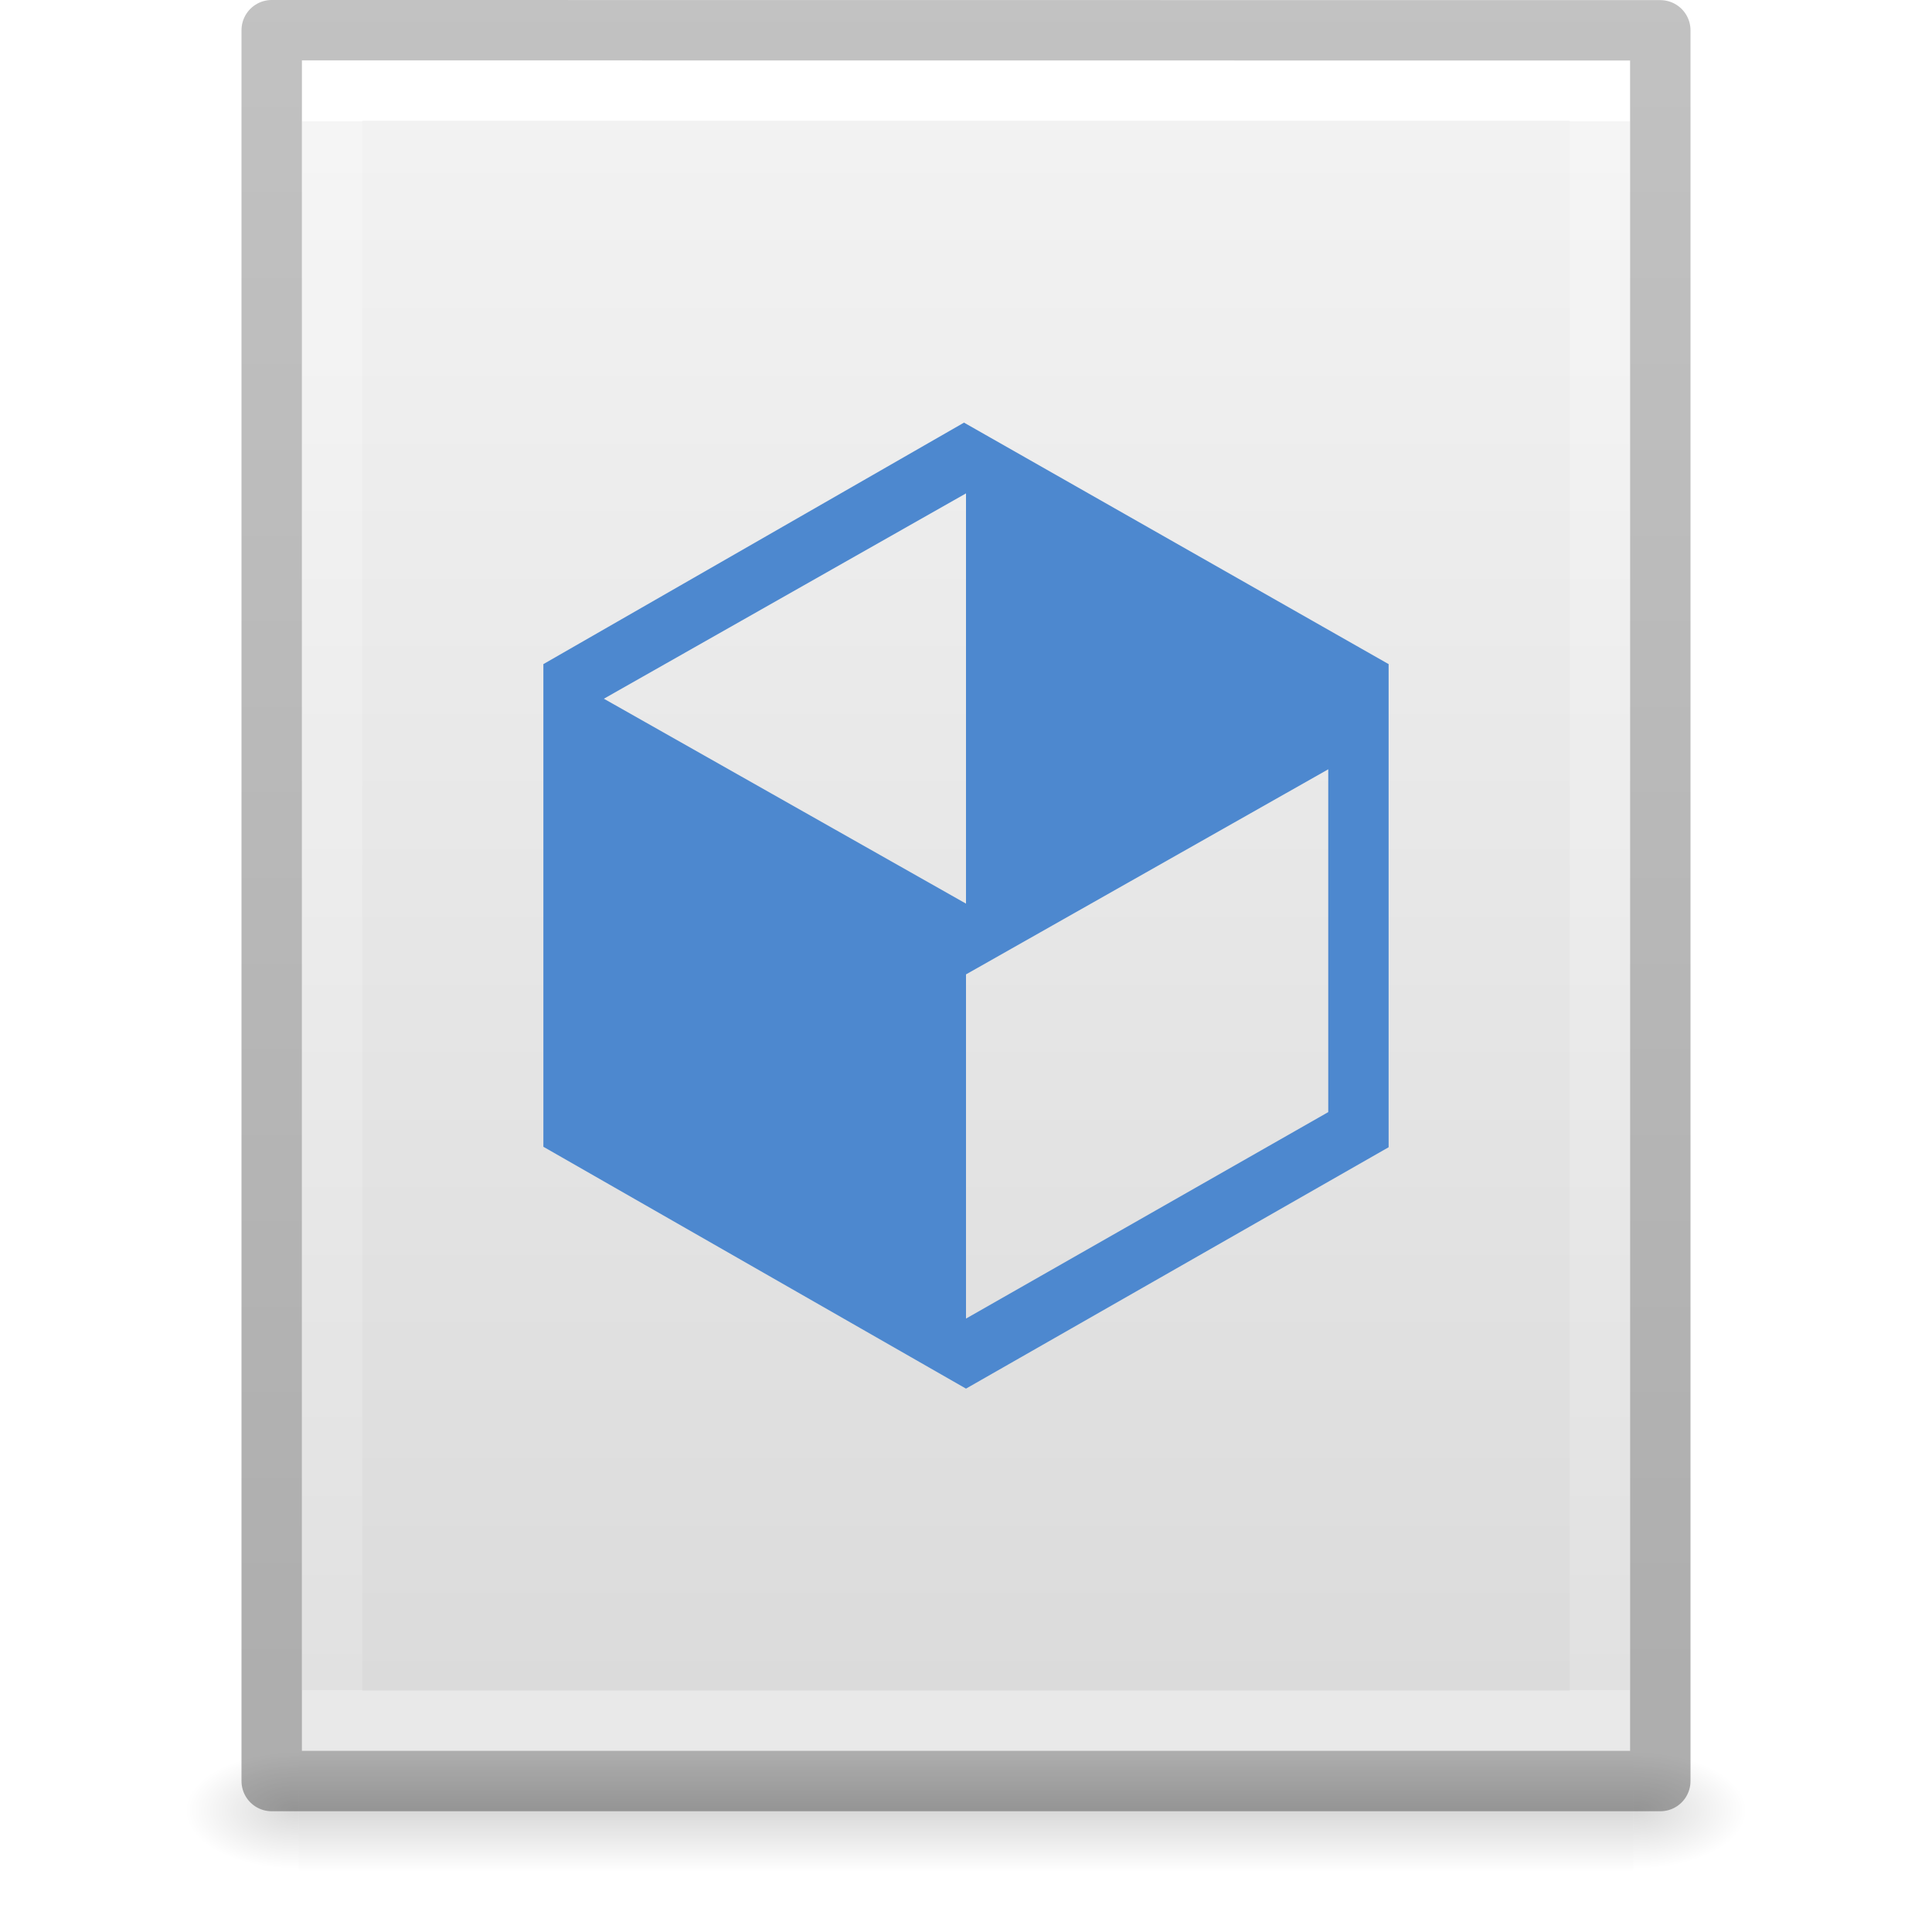
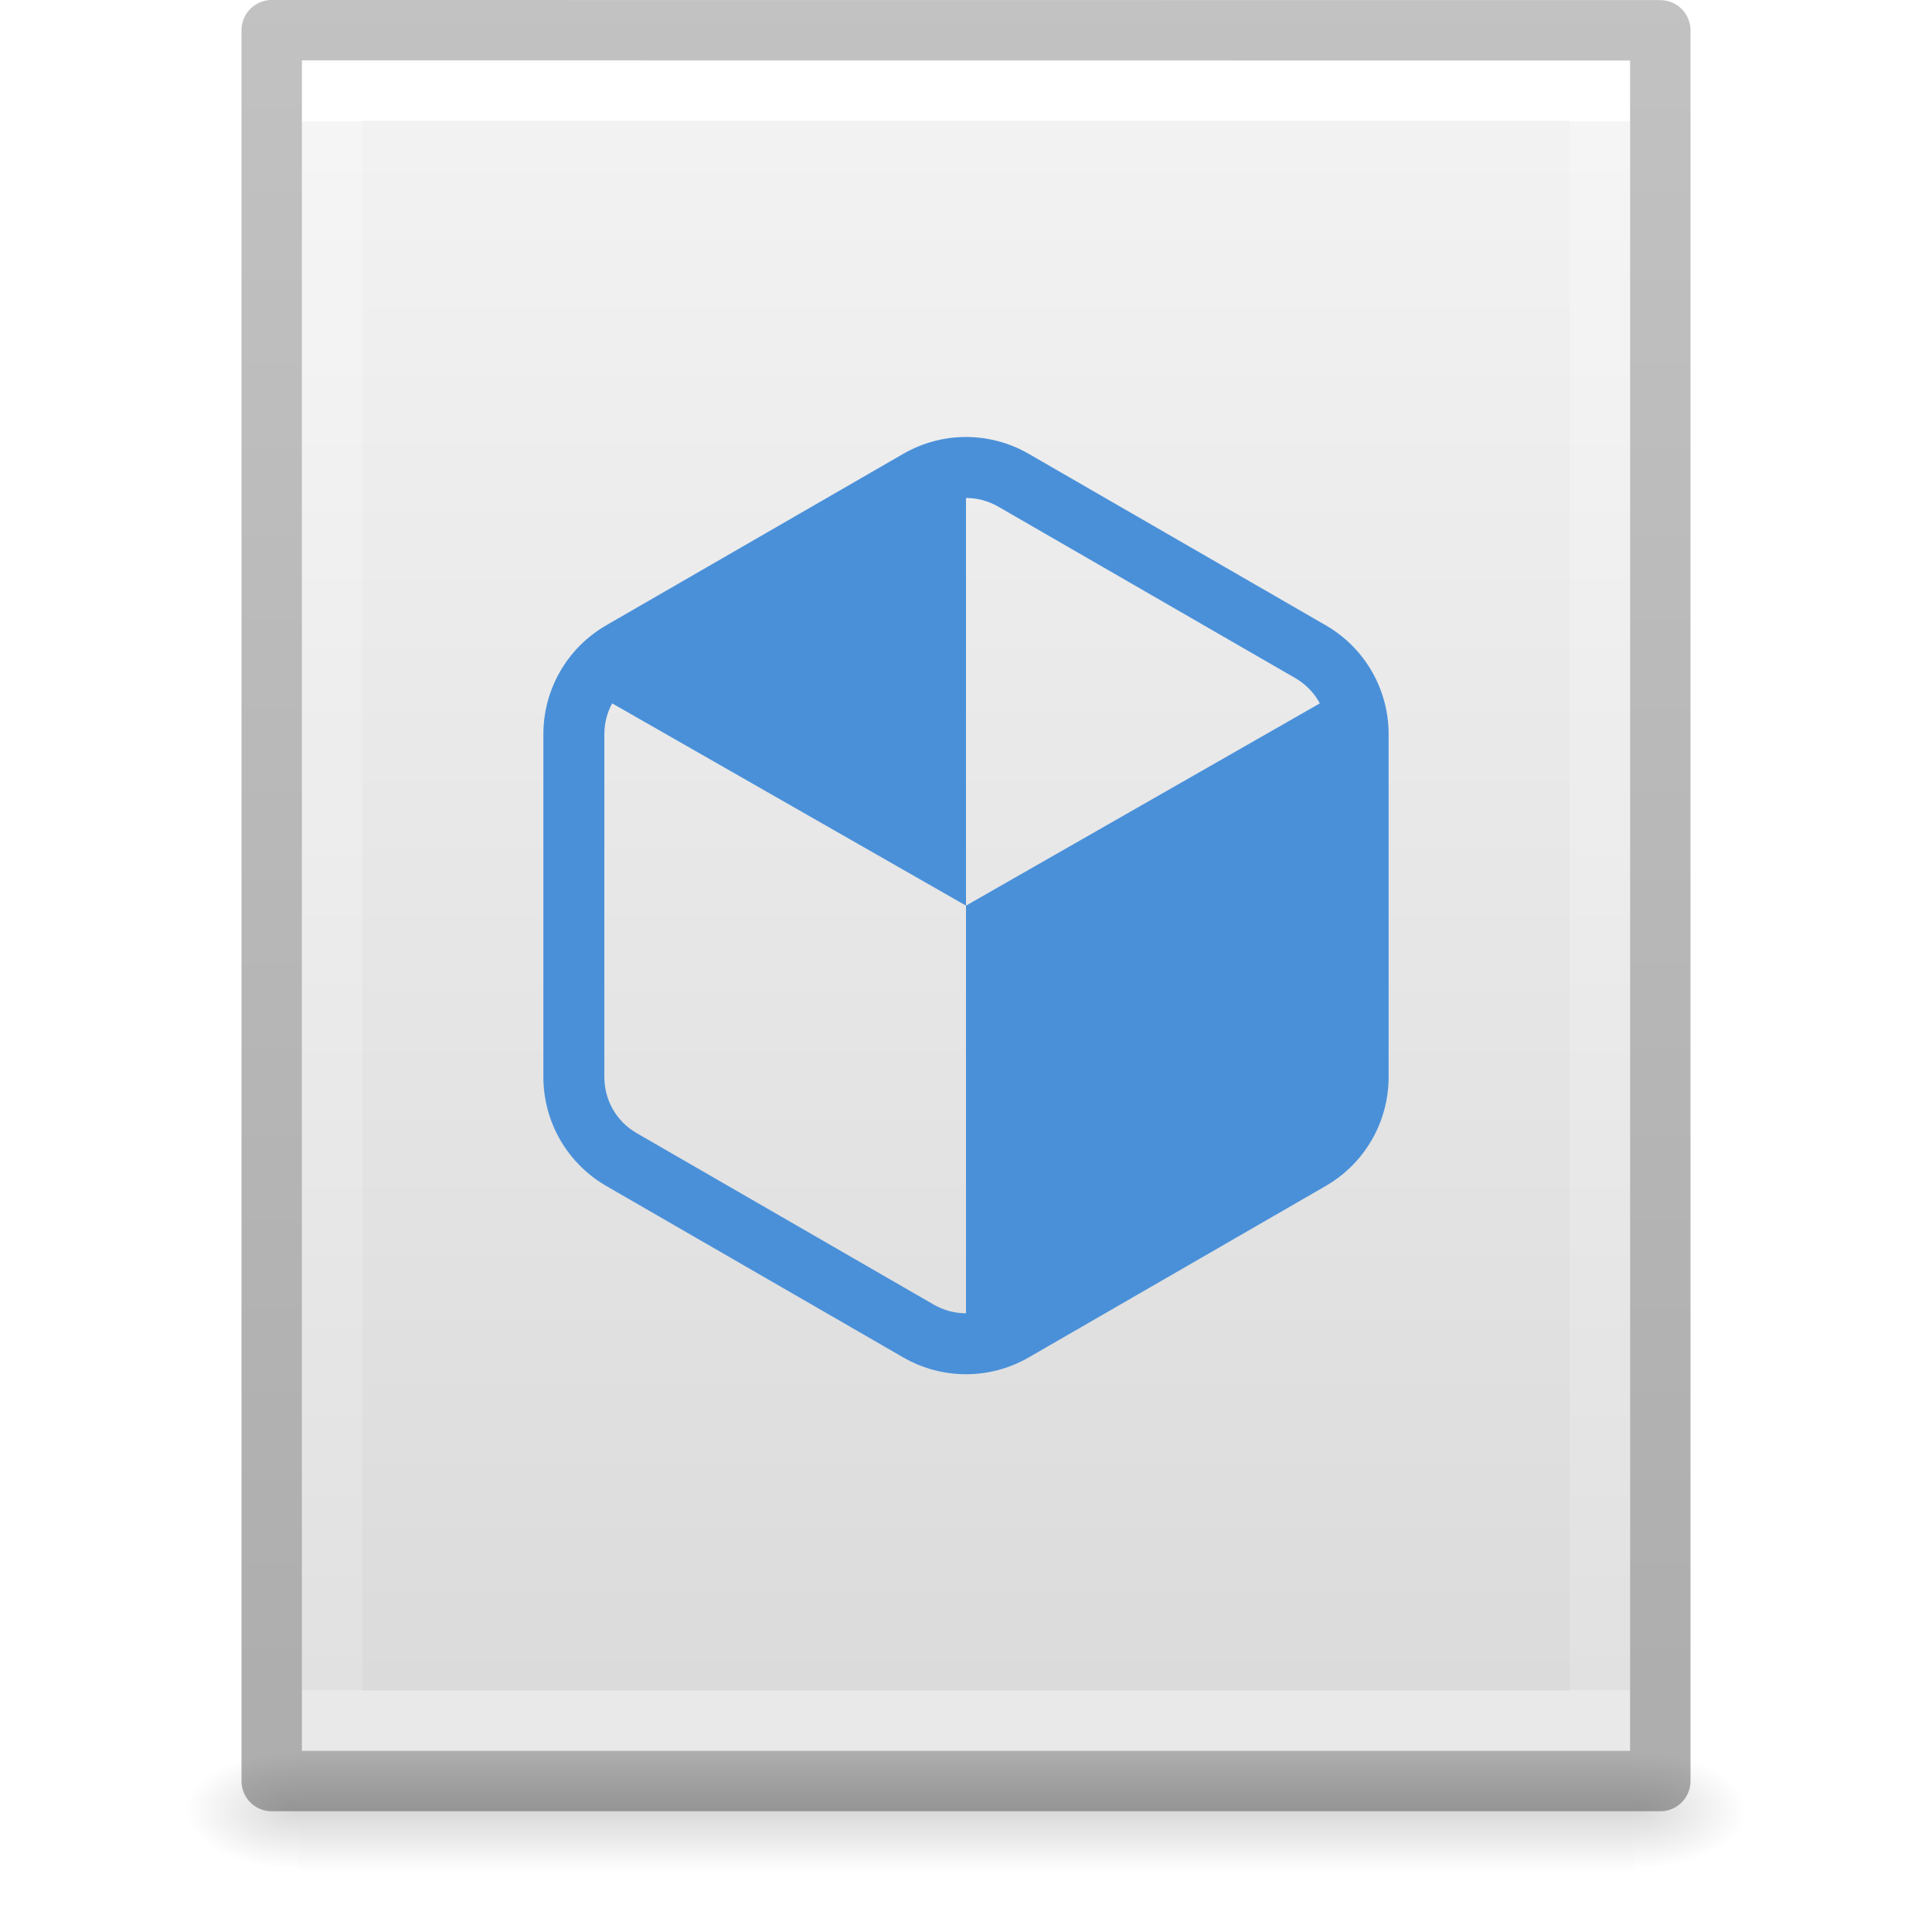
<svg xmlns="http://www.w3.org/2000/svg" xmlns:xlink="http://www.w3.org/1999/xlink" id="svg3182" height="32" width="32" version="1.1">
  <defs id="defs3184">
    <linearGradient id="linearGradient3977">
      <stop offset="0" style="stop-color:#ffffff;stop-opacity:1" id="stop3979" />
      <stop offset="0" style="stop-color:#ffffff;stop-opacity:0.235" id="stop3981" />
      <stop offset="1" style="stop-color:#ffffff;stop-opacity:0.157" id="stop3983" />
      <stop offset="1" style="stop-color:#ffffff;stop-opacity:0.392" id="stop3985" />
    </linearGradient>
    <linearGradient id="linearGradient3600-4">
      <stop offset="0" style="stop-color:#f4f4f4;stop-opacity:1" id="stop3602-7" />
      <stop offset="1" style="stop-color:#dbdbdb;stop-opacity:1" id="stop3604-6" />
    </linearGradient>
    <linearGradient id="linearGradient5060">
      <stop offset="0" style="stop-color:#000000;stop-opacity:1" id="stop5062" />
      <stop offset="1" style="stop-color:#000000;stop-opacity:0" id="stop5064" />
    </linearGradient>
    <linearGradient id="linearGradient5048">
      <stop offset="0" style="stop-color:#000000;stop-opacity:0" id="stop5050" />
      <stop offset="0.5" style="stop-color:#000000;stop-opacity:1" id="stop5056" />
      <stop offset="1" style="stop-color:#000000;stop-opacity:0" id="stop5052" />
    </linearGradient>
    <linearGradient gradientTransform="matrix(0.5675676,0,0,0.7297297,2.378382,-2.513506)" gradientUnits="userSpaceOnUse" xlink:href="#linearGradient3977" id="linearGradient3013" y2="41.815" x2="24" y1="6.185" x1="24" />
    <linearGradient gradientTransform="matrix(0.62857,0,0,0.6083939,0.9143198,-0.5347905)" gradientUnits="userSpaceOnUse" xlink:href="#linearGradient3600-4" id="linearGradient3016" y2="47.013" x2="25.132" y1="0.985" x1="25.132" />
    <radialGradient gradientTransform="matrix(0.01566318,0,0,0.00823529,17.61043,25.98056)" gradientUnits="userSpaceOnUse" xlink:href="#linearGradient5060" id="radialGradient3021" fy="486.648" fx="605.714" r="117.143" cy="486.648" cx="605.714" />
    <radialGradient gradientTransform="matrix(-0.01566318,0,0,0.00823529,14.38957,25.98056)" gradientUnits="userSpaceOnUse" xlink:href="#linearGradient5060" id="radialGradient3024" fy="486.648" fx="605.714" r="117.143" cy="486.648" cx="605.714" />
    <linearGradient gradientTransform="matrix(0.04576928,0,0,0.00823529,-0.5423243,25.98055)" gradientUnits="userSpaceOnUse" xlink:href="#linearGradient5048" id="linearGradient3027" y2="609.505" x2="302.857" y1="366.648" x1="302.857" />
    <linearGradient id="linearGradient3104-6">
      <stop id="stop3106-3" style="stop-color:#000000;stop-opacity:0.318" offset="0" />
      <stop id="stop3108-9" style="stop-color:#000000;stop-opacity:0.24" offset="1" />
    </linearGradient>
    <linearGradient y2="2.906" x2="-51.786" y1="50.786" x1="-51.786" gradientTransform="matrix(0.5306414,0,0,0.5897005,39.26961,-1.791918)" gradientUnits="userSpaceOnUse" id="linearGradient3148" xlink:href="#linearGradient3104-6" />
  </defs>
  <rect style="opacity:0.15;fill:url(#linearGradient3027);fill-opacity:1;fill-rule:nonzero;stroke:none;stroke-width:1;marker:none;visibility:visible;display:inline;overflow:visible" id="rect2879" y="29" x="4.95" height="2" width="22.1" />
  <path style="opacity:0.15;fill:url(#radialGradient3024);fill-opacity:1;fill-rule:nonzero;stroke:none;stroke-width:1;marker:none;visibility:visible;display:inline;overflow:visible" id="path2881" d="m 4.95,29 c 0,0 0,2 0,2 -0.807,0.004 -1.95,-0.448 -1.95,-1 0,-0.552 0.9,-1 1.95,-1 z" />
  <path style="opacity:0.15;fill:url(#radialGradient3021);fill-opacity:1;fill-rule:nonzero;stroke:none;stroke-width:1;marker:none;visibility:visible;display:inline;overflow:visible" id="path2883" d="m 27.05,29 c 0,0 0,2 0,2 0.807,0.004 1.95,-0.448 1.95,-1 0,-0.552 -0.9,-1 -1.95,-1 z" />
  <path style="fill:url(#linearGradient3016);fill-opacity:1;stroke:none;display:inline" id="path4160-3" d="m 5,1 c 5.041,0 22,0.002 22,0.002 L 27,29 C 27,29 12.333,29 5,29 5,19.667 5,10.333 5,1 z" />
  <path style="fill:none;stroke:url(#linearGradient3013);stroke-width:1;stroke-linecap:round;stroke-linejoin:miter;stroke-miterlimit:4;stroke-opacity:1;stroke-dasharray:none;stroke-dashoffset:0" id="rect6741-1" d="m 26.5,28.5 -21,0 0,-27 21,0 z" />
  <path d="m 4.5,0.5 c 5.27,0 23,0.002 23,0.002 l 2.4e-5,28.998 c 0,0 -15.333,0 -23,0 0,-9.667 0,-19.333 0,-29 z" id="path4160-6-1" style="fill:none;stroke:url(#linearGradient3148);stroke-width:1;stroke-linecap:butt;stroke-linejoin:round;stroke-miterlimit:4;stroke-opacity:1;stroke-dasharray:none;stroke-dashoffset:0;display:inline" />
-   <path id="path925" d="M 15.967,7 9,11 v 7.994 L 16,23 23,19.002 V 11 Z M 16,8.172 v 6.795 l -5.998,-3.394 z m 6,4.57 v 5.678 l -6,3.42 V 16.139 Z" style="color:#000000;clip-rule:nonzero;display:inline;overflow:visible;visibility:visible;opacity:1;isolation:auto;mix-blend-mode:normal;color-interpolation:sRGB;color-interpolation-filters:linearRGB;solid-color:#000000;solid-opacity:1;vector-effect:none;fill:#4d88cf;fill-opacity:1;fill-rule:nonzero;stroke:none;stroke-width:2.268;stroke-linecap:square;stroke-linejoin:round;stroke-miterlimit:4;stroke-dasharray:none;stroke-dashoffset:0;stroke-opacity:1;marker:none;marker-start:none;marker-mid:none;marker-end:none;paint-order:normal;color-rendering:auto;image-rendering:auto;shape-rendering:auto;text-rendering:auto;enable-background:accumulate" />
+   <path id="path9124" style="mix-blend-mode:normal;fill:#4a90d9;fill-opacity:1;stroke:none;stroke-width:0.654px;stroke-linecap:butt;stroke-linejoin:miter;stroke-opacity:1" d="M 16 7.238 C 15.641 7.238 15.282 7.331 14.959 7.518 L 10.041 10.357 C 9.396 10.73 9 11.415 9 12.16 L 9 17.838 C 9 18.583 9.396 19.27 10.041 19.643 L 14.959 22.482 C 15.604 22.855 16.396 22.855 17.041 22.482 L 21.959 19.643 C 22.604 19.27 23 18.583 23 17.838 L 23 12.16 C 23 11.415 22.604 10.73 21.959 10.357 L 17.041 7.518 C 16.718 7.331 16.359 7.238 16 7.238 z M 16 8.248 C 16.185 8.248 16.369 8.296 16.537 8.393 L 21.455 11.232 C 21.632 11.335 21.769 11.48 21.861 11.65 L 16 15 L 16 21.752 C 15.815 21.752 15.631 21.704 15.463 21.607 L 10.545 18.768 C 10.211 18.575 10.01 18.225 10.01 17.838 L 10.01 12.16 C 10.01 11.977 10.056 11.803 10.139 11.65 L 16 15 L 16 8.248 z " />
</svg>
